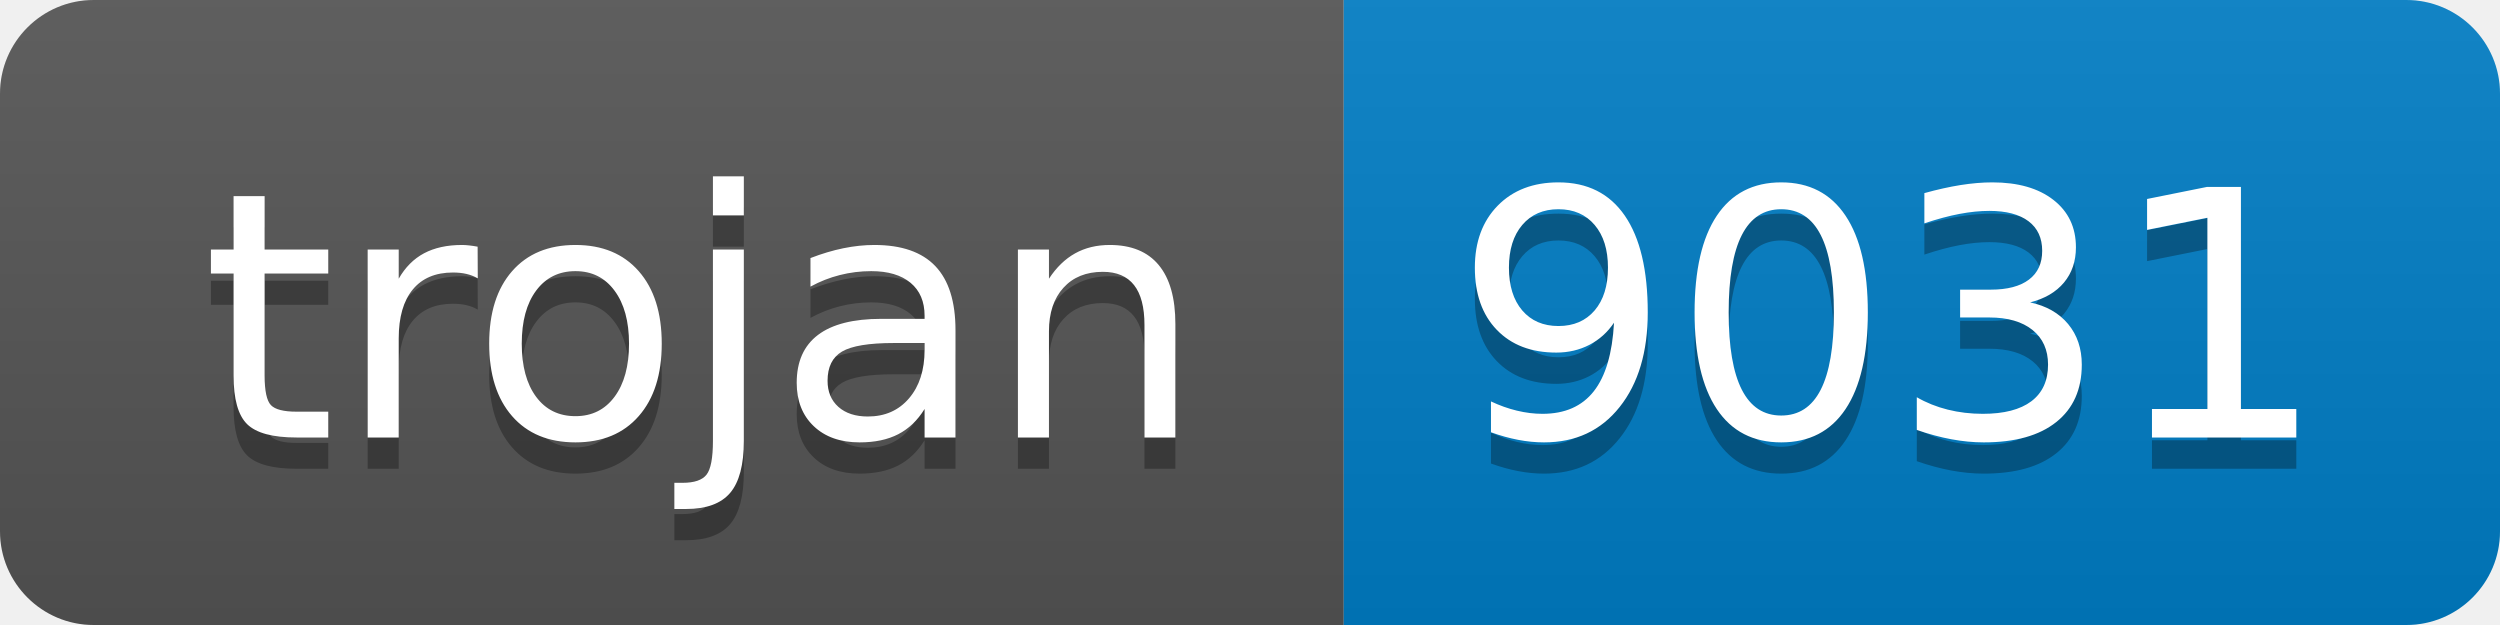
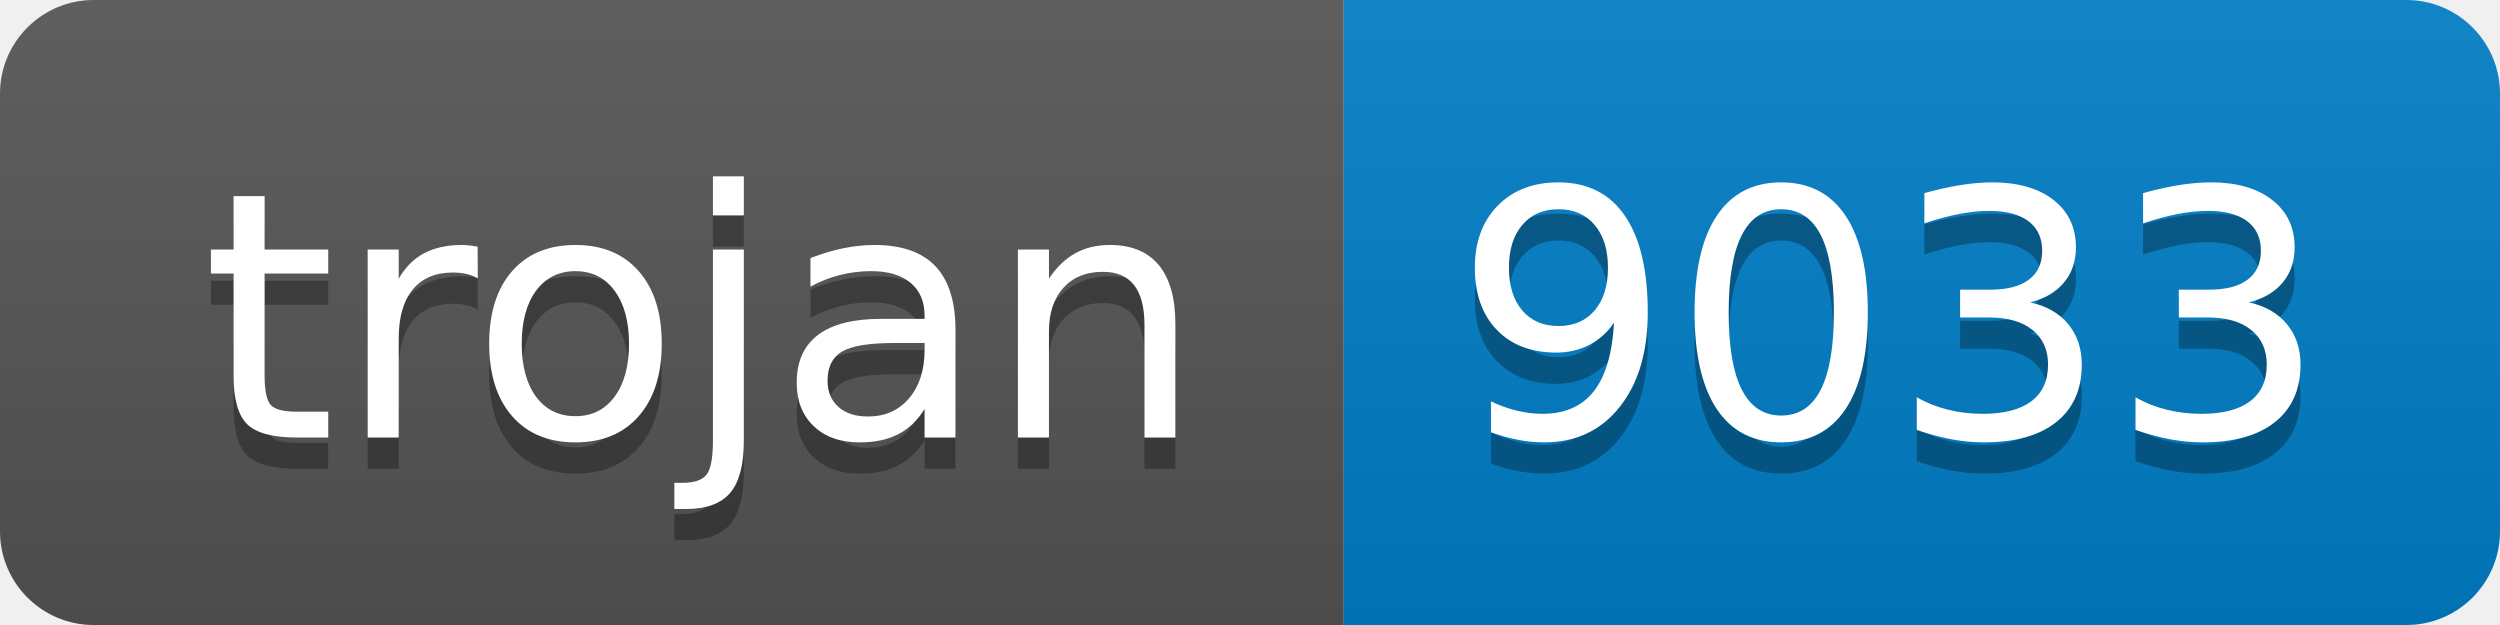
- <svg xmlns="http://www.w3.org/2000/svg" width="80" height="20" role="img" aria-label="trojan: 9031">
+ <svg xmlns="http://www.w3.org/2000/svg" width="80" height="20" role="img" aria-label="trojan: 9033">
  <linearGradient id="s" x2="0" y2="100%">
    <stop offset="0" stop-color="#bbb" stop-opacity=".1" />
    <stop offset="1" stop-opacity=".1" />
  </linearGradient>
  <clipPath id="r">
    <rect width="80" height="20" rx="3" fill="#fff" />
  </clipPath>
  <g clip-path="url(#r)">
    <rect width="43" height="20" fill="#555" />
    <rect x="43" width="37" height="20" fill="#007ec6" />
    <rect width="80" height="20" fill="url(#s)" />
  </g>
  <g fill="#fff" text-anchor="middle" font-family="Verdana,Geneva,DejaVu Sans,sans-serif" text-rendering="geometricPrecision" font-size="110">
    <text aria-hidden="true" x="225" y="150" fill="#010101" fill-opacity=".3" transform="scale(.1)" textLength="330">trojan</text>
    <text x="225" y="140" transform="scale(.1)" fill="#fff" textLength="330">trojan</text>
-     <text aria-hidden="true" x="605" y="150" fill="#010101" fill-opacity=".3" transform="scale(.1)" textLength="270">9031</text>
-     <text x="605" y="140" transform="scale(.1)" fill="#fff" textLength="270">9031</text>
+     <text aria-hidden="true" x="605" y="150" fill="#010101" fill-opacity=".3" transform="scale(.1)" textLength="270">9033</text>
+     <text x="605" y="140" transform="scale(.1)" fill="#fff" textLength="270">9033</text>
  </g>
</svg>
